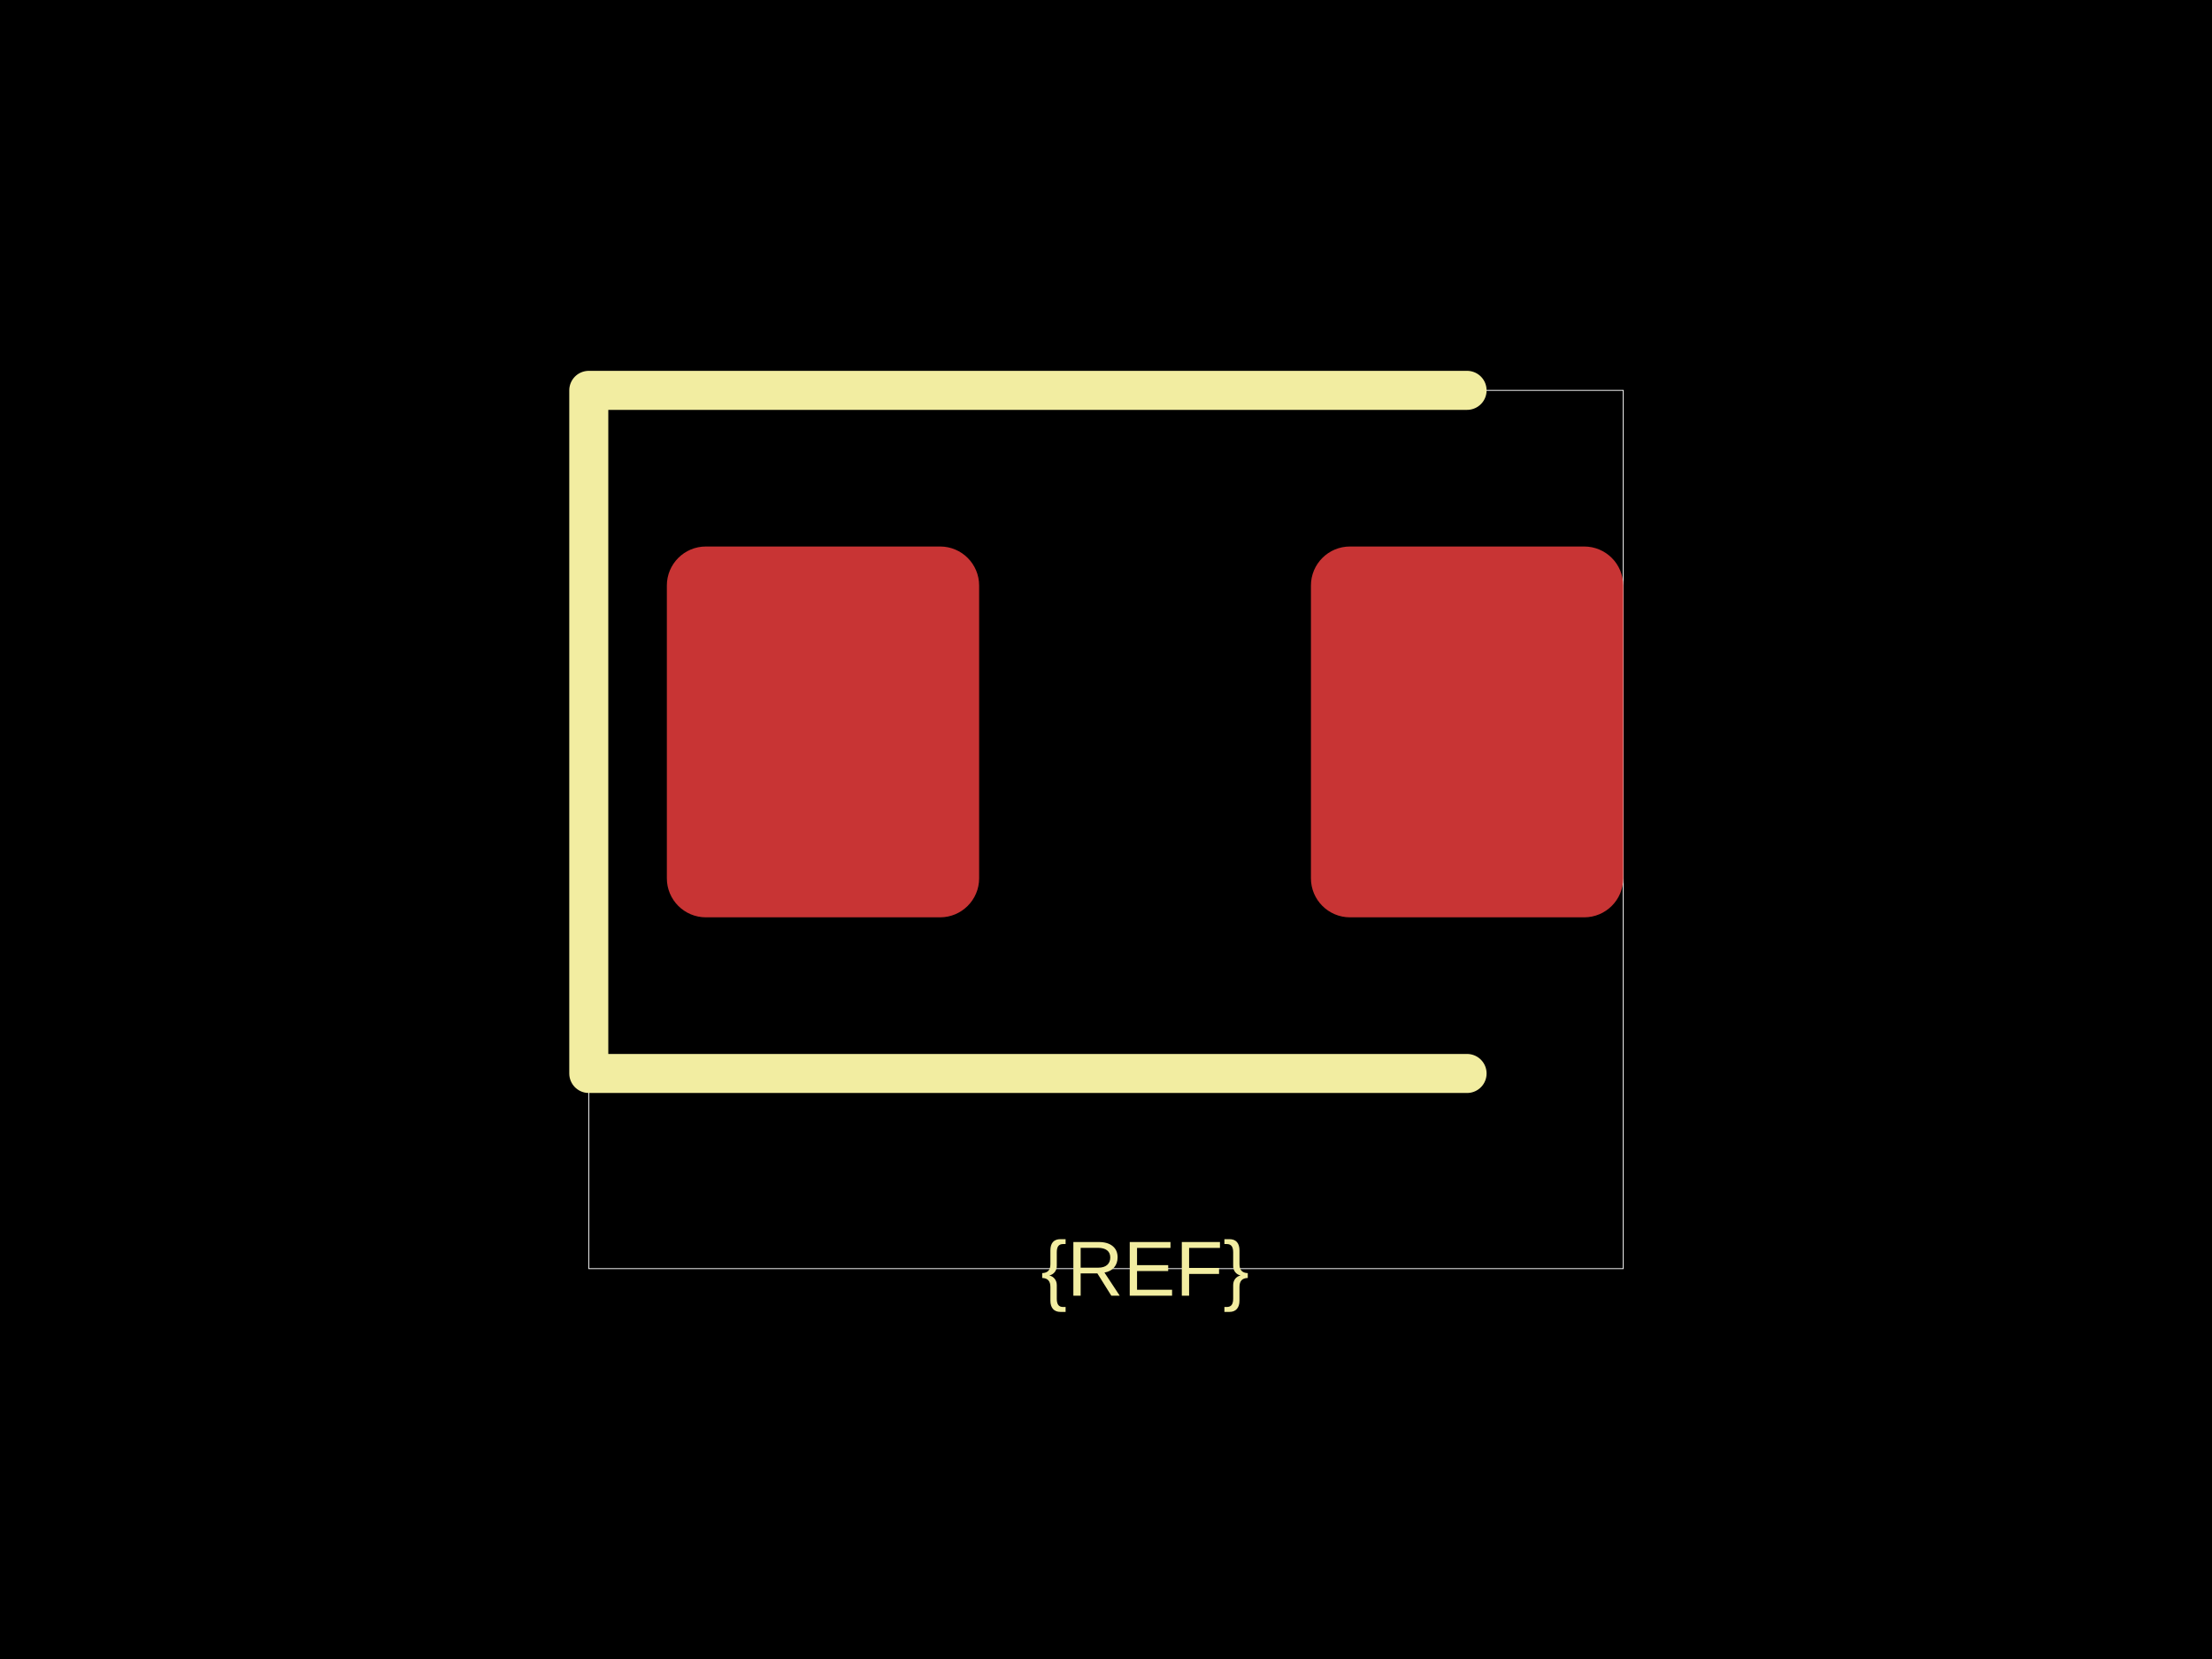
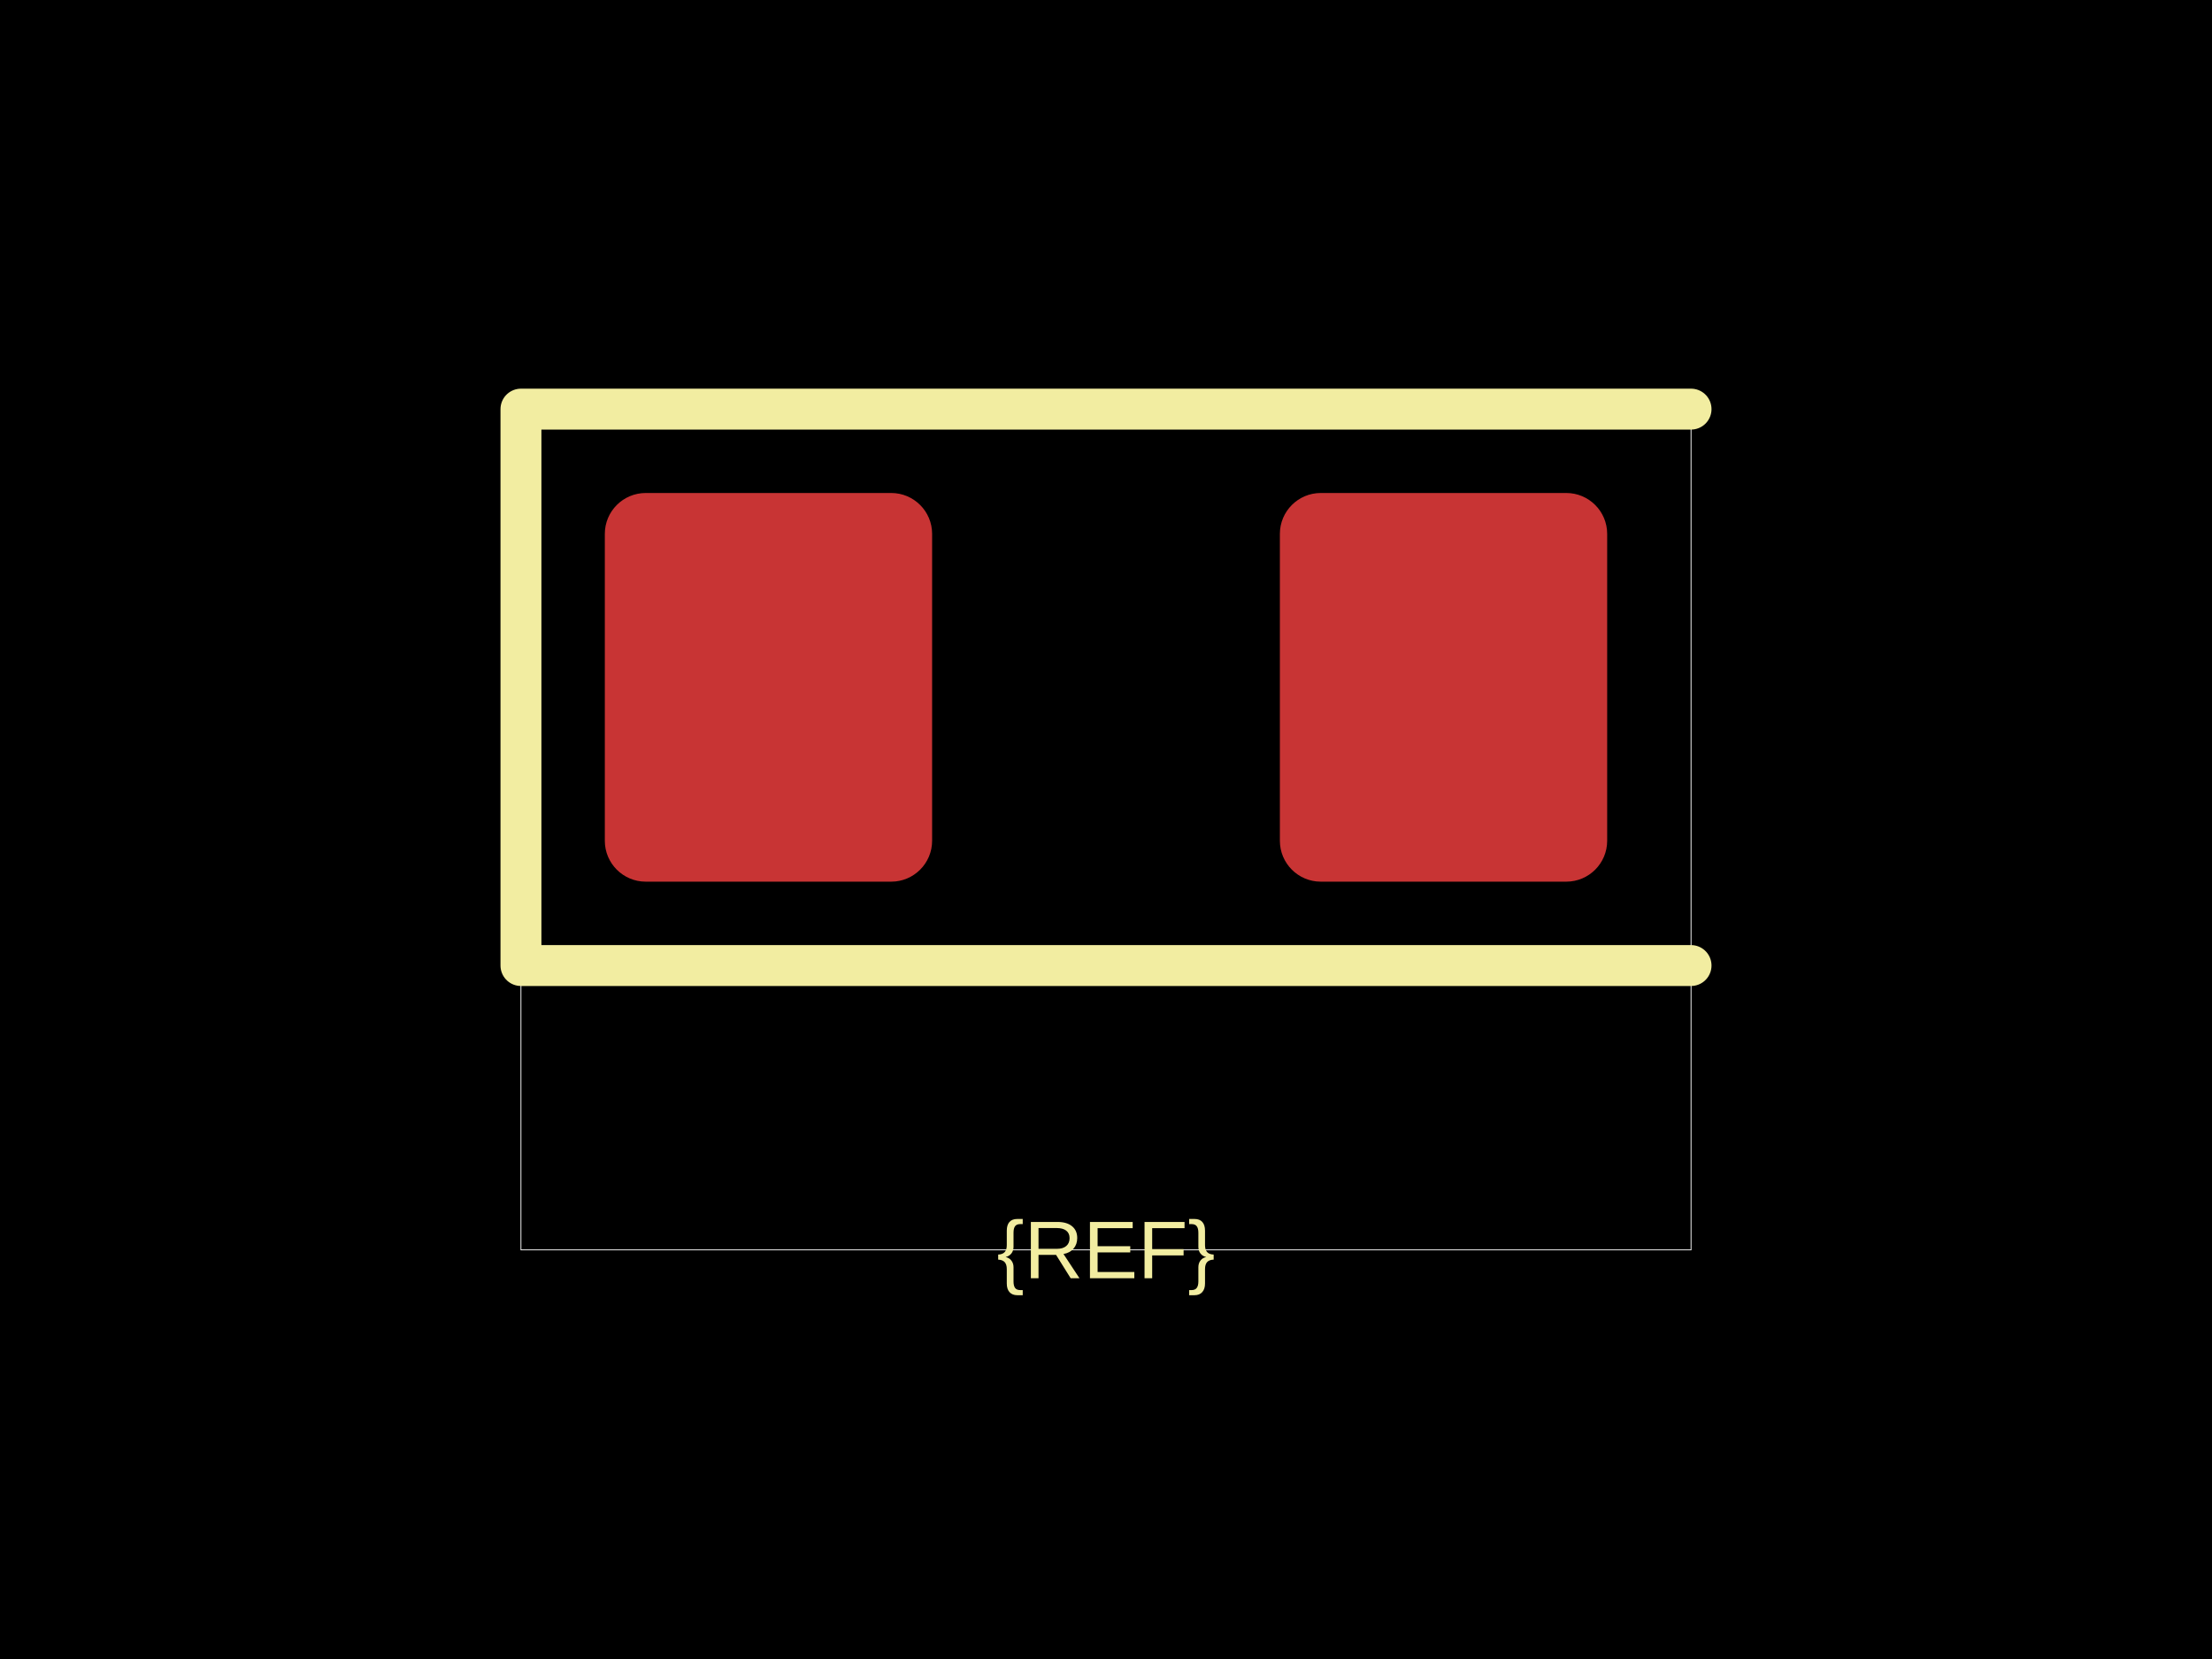
<svg xmlns="http://www.w3.org/2000/svg" width="800" height="600">
  <style />
  <rect class="boundary" x="0" y="0" fill="#000" width="800" height="600" data-type="pcb_background" data-pcb-layer="global" />
-   <rect class="pcb-boundary" fill="none" stroke="#fff" stroke-width="0.3" x="212.941" y="141.176" width="374.118" height="317.647" data-type="pcb_boundary" data-pcb-layer="global" />
-   <rect class="pcb-pad" fill="rgb(200, 52, 52)" x="241.176" y="197.647" width="112.941" height="134.118" data-type="pcb_smtpad" data-pcb-layer="top" rx="14.118" ry="14.118" />
-   <rect class="pcb-pad" fill="rgb(200, 52, 52)" x="474.118" y="197.647" width="112.941" height="134.118" data-type="pcb_smtpad" data-pcb-layer="top" rx="14.118" ry="14.118" />
-   <path class="pcb-silkscreen pcb-silkscreen-top" d="M 530.588 141.176 L 212.941 141.176 L 212.941 388.235 L 530.588 388.235" fill="none" stroke="#f2eda1" stroke-width="14.118" stroke-linecap="round" stroke-linejoin="round" data-pcb-component-id="" data-pcb-silkscreen-path-id="" data-type="pcb_silkscreen_path" data-pcb-layer="top" />
-   <text x="0" y="0" dx="0" dy="0" fill="#f2eda1" font-family="Arial, sans-serif" font-size="28.235" text-anchor="middle" dominant-baseline="central" transform="matrix(1,0,0,1,414.1176,458.8235)" class="pcb-silkscreen-text pcb-silkscreen-top" data-pcb-silkscreen-text-id="silkscreen_text_1" stroke="none" data-type="pcb_silkscreen_text" data-pcb-layer="top">{REF}</text>
+   <rect class="pcb-boundary" fill="none" stroke="#fff" stroke-width="0.3" x="188.409" y="147.965" width="423.181" height="304.069" data-type="pcb_boundary" data-pcb-layer="global" />
+   <rect class="pcb-pad" fill="rgb(200, 52, 52)" x="218.742" y="178.298" width="118.372" height="140.567" data-type="pcb_smtpad" data-pcb-layer="top" rx="14.797" ry="14.797" />
+   <rect class="pcb-pad" fill="rgb(200, 52, 52)" x="462.885" y="178.298" width="118.372" height="140.567" data-type="pcb_smtpad" data-pcb-layer="top" rx="14.797" ry="14.797" />
+   <path class="pcb-silkscreen pcb-silkscreen-top" d="M 611.591 147.965 L 188.409 147.965 L 188.409 349.199 L 611.591 349.199" fill="none" stroke="#f2eda1" stroke-width="14.797" stroke-linecap="round" stroke-linejoin="round" data-pcb-component-id="" data-pcb-silkscreen-path-id="" data-type="pcb_silkscreen_path" data-pcb-layer="top" />
+   <text x="0" y="0" dx="0" dy="0" fill="#f2eda1" font-family="Arial, sans-serif" font-size="29.593" text-anchor="middle" dominant-baseline="central" transform="matrix(1,0,0,1,400,452.0345)" class="pcb-silkscreen-text pcb-silkscreen-top" data-pcb-silkscreen-text-id="silkscreen_text_1" stroke="none" data-type="pcb_silkscreen_text" data-pcb-layer="top">{REF}</text>
</svg>
